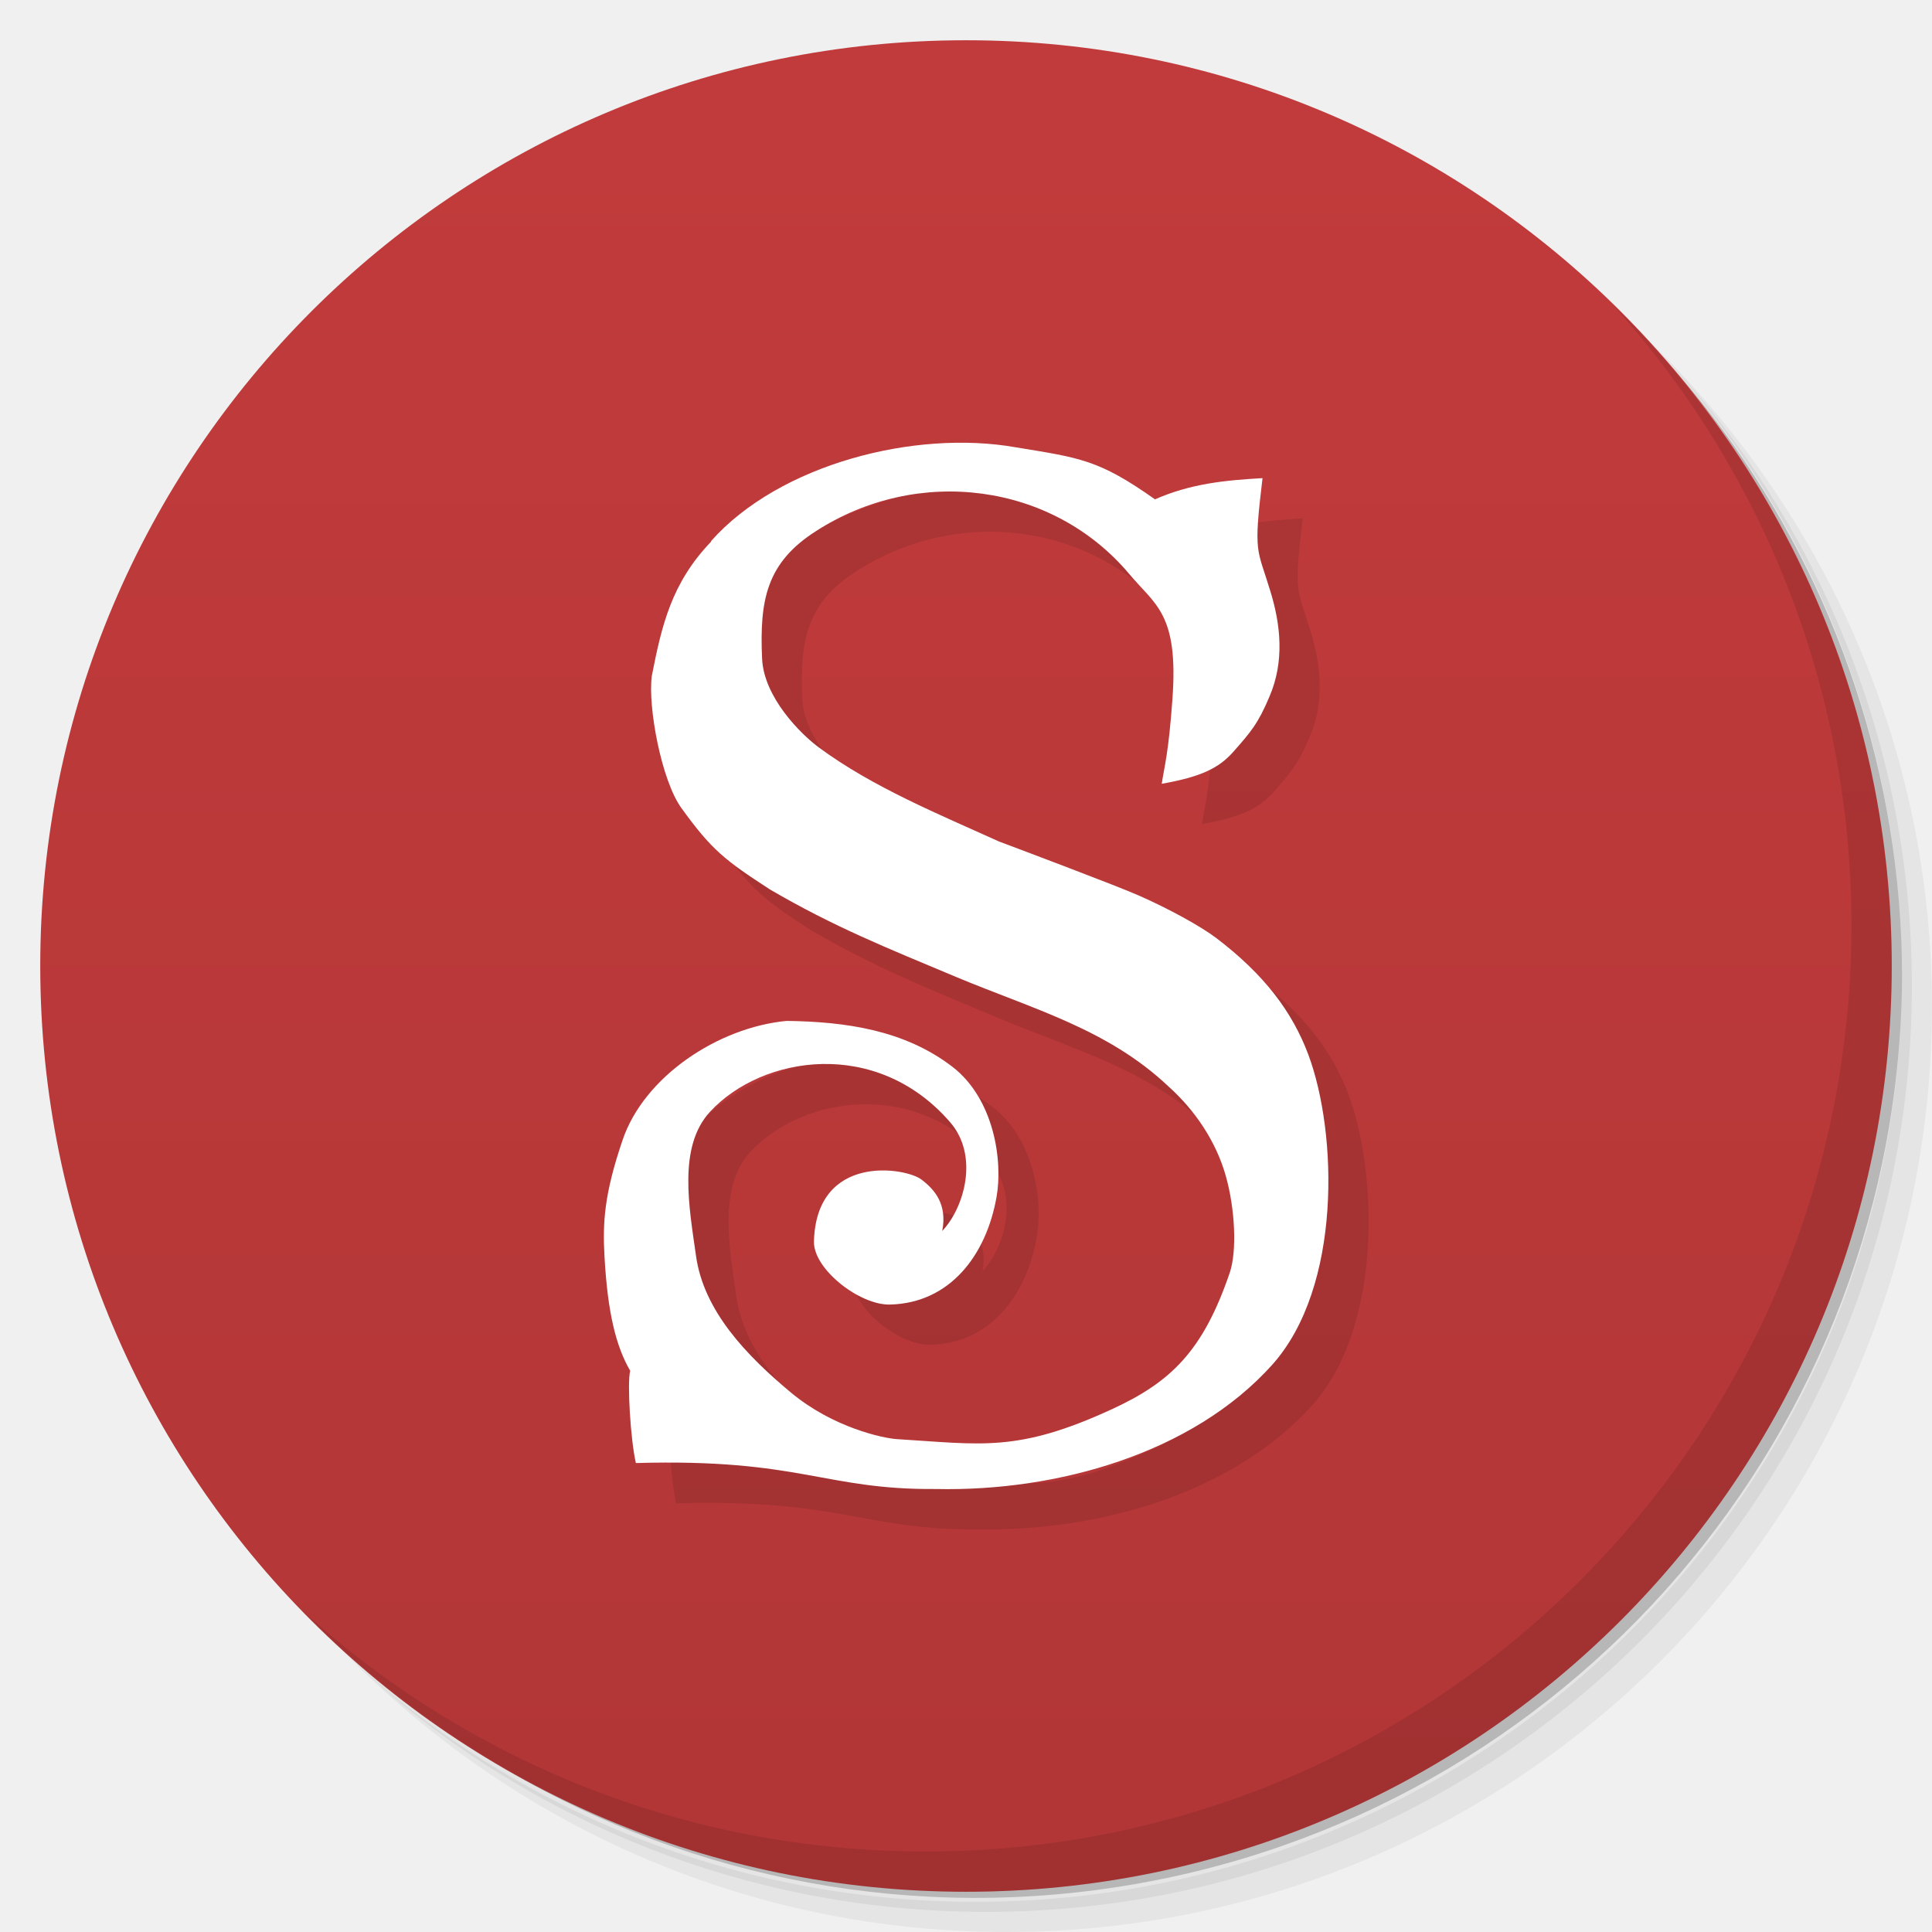
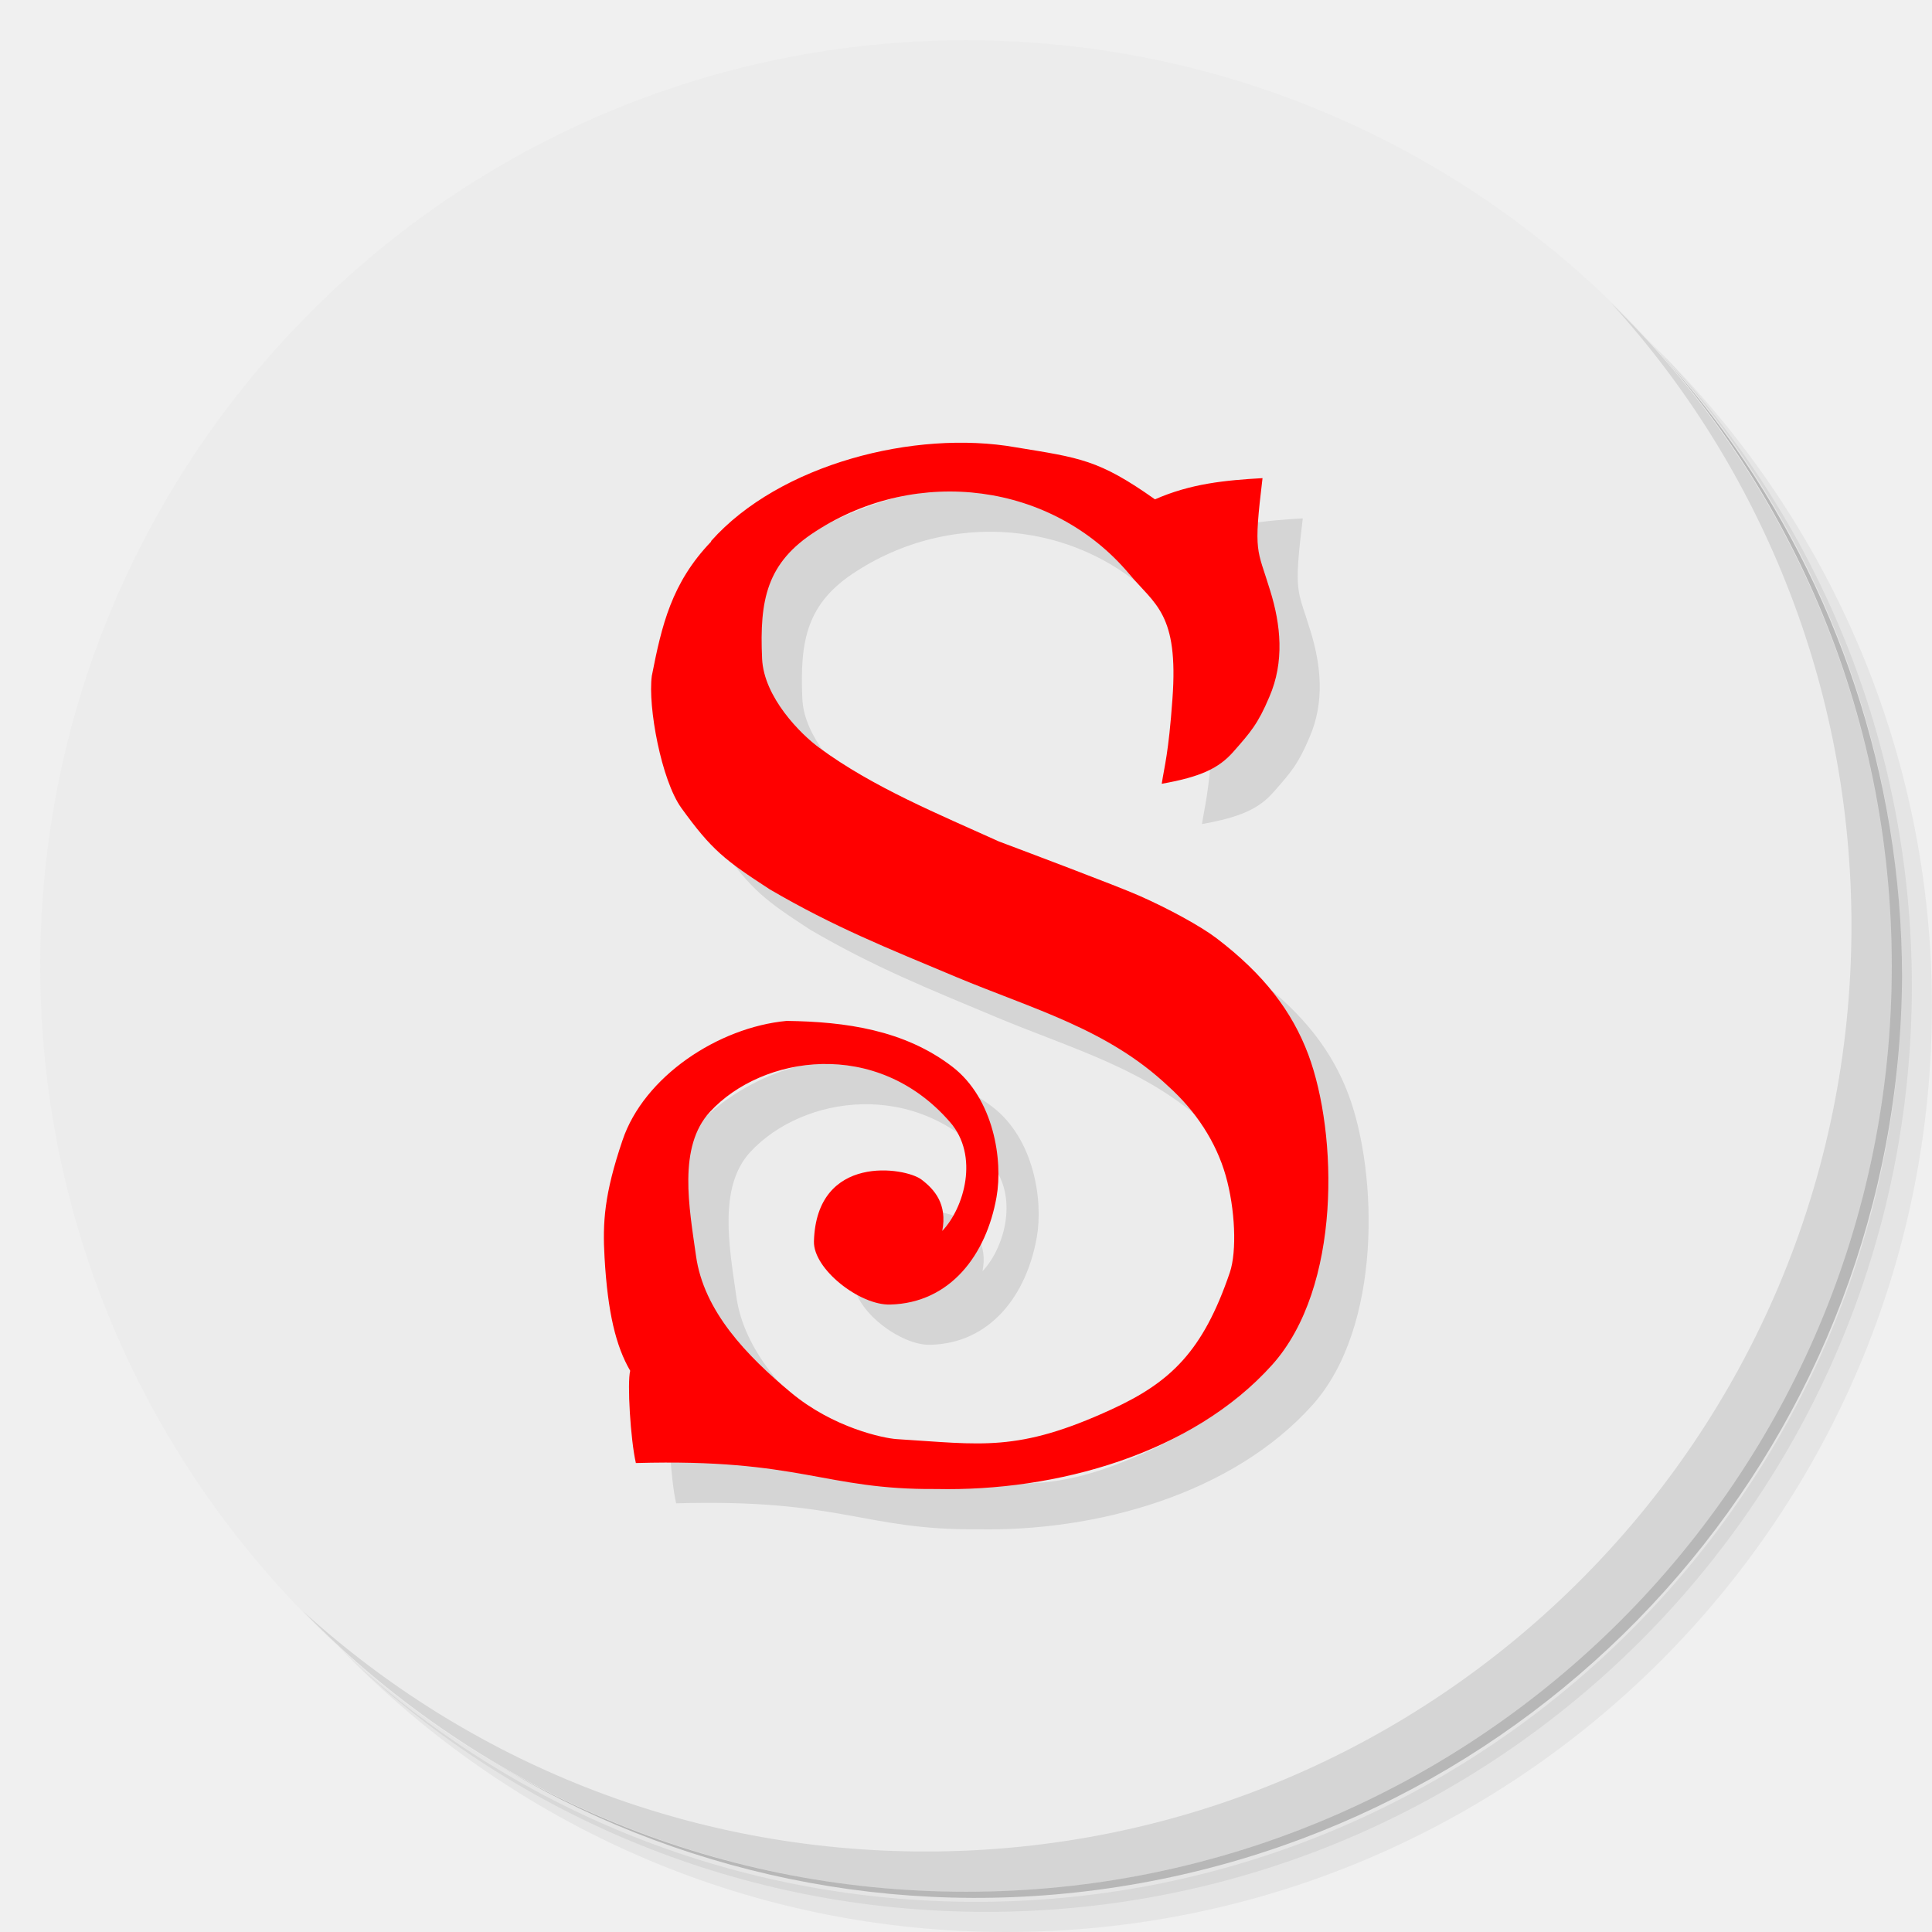
- <svg xmlns="http://www.w3.org/2000/svg" viewBox="0 0 48 48">
-   <defs>
+ <svg xmlns="http://www.w3.org/2000/svg" viewBox="0 0 48 48" id="svg2" version="1.1">
+   <defs id="defs4">
    <linearGradient id="linearGradient3764" x1="1" x2="47" gradientUnits="userSpaceOnUse" gradientTransform="matrix(0,-1,1,0,-1.5e-6,48)">
-       <stop style="stop-color:#b23636;stop-opacity:1" />
-       <stop offset="1" style="stop-color:#c23b3c;stop-opacity:1" />
+       <stop style="stop-color:#b23636;stop-opacity:1" id="stop7" />
+       <stop offset="1" style="stop-color:#c23b3c;stop-opacity:1" id="stop9" />
    </linearGradient>
  </defs>
-   <g>
-     <path d="m 36.31 5 c 5.859 4.062 9.688 10.831 9.688 18.5 c 0 12.426 -10.07 22.5 -22.5 22.5 c -7.669 0 -14.438 -3.828 -18.5 -9.688 c 1.037 1.822 2.306 3.499 3.781 4.969 c 4.085 3.712 9.514 5.969 15.469 5.969 c 12.703 0 23 -10.298 23 -23 c 0 -5.954 -2.256 -11.384 -5.969 -15.469 c -1.469 -1.475 -3.147 -2.744 -4.969 -3.781 z m 4.969 3.781 c 3.854 4.113 6.219 9.637 6.219 15.719 c 0 12.703 -10.297 23 -23 23 c -6.081 0 -11.606 -2.364 -15.719 -6.219 c 4.16 4.144 9.883 6.719 16.219 6.719 c 12.703 0 23 -10.298 23 -23 c 0 -6.335 -2.575 -12.06 -6.719 -16.219 z" style="opacity:0.05" />
-     <path d="m 41.28 8.781 c 3.712 4.085 5.969 9.514 5.969 15.469 c 0 12.703 -10.297 23 -23 23 c -5.954 0 -11.384 -2.256 -15.469 -5.969 c 4.113 3.854 9.637 6.219 15.719 6.219 c 12.703 0 23 -10.298 23 -23 c 0 -6.081 -2.364 -11.606 -6.219 -15.719 z" style="opacity:0.1" />
-     <path d="m 31.25 2.375 c 8.615 3.154 14.75 11.417 14.75 21.13 c 0 12.426 -10.07 22.5 -22.5 22.5 c -9.708 0 -17.971 -6.135 -21.12 -14.75 a 23 23 0 0 0 44.875 -7 a 23 23 0 0 0 -16 -21.875 z" style="opacity:0.2" />
+   <g id="g11">
+     <path d="m 36.31 5 c 5.859 4.062 9.688 10.831 9.688 18.5 c 0 12.426 -10.07 22.5 -22.5 22.5 c -7.669 0 -14.438 -3.828 -18.5 -9.688 c 1.037 1.822 2.306 3.499 3.781 4.969 c 4.085 3.712 9.514 5.969 15.469 5.969 c 12.703 0 23 -10.298 23 -23 c 0 -5.954 -2.256 -11.384 -5.969 -15.469 c -1.469 -1.475 -3.147 -2.744 -4.969 -3.781 z m 4.969 3.781 c 3.854 4.113 6.219 9.637 6.219 15.719 c 0 12.703 -10.297 23 -23 23 c -6.081 0 -11.606 -2.364 -15.719 -6.219 c 4.16 4.144 9.883 6.719 16.219 6.719 c 12.703 0 23 -10.298 23 -23 c 0 -6.335 -2.575 -12.06 -6.719 -16.219 z" style="opacity:0.05" id="path13" />
+     <path d="m 41.28 8.781 c 3.712 4.085 5.969 9.514 5.969 15.469 c 0 12.703 -10.297 23 -23 23 c -5.954 0 -11.384 -2.256 -15.469 -5.969 c 4.113 3.854 9.637 6.219 15.719 6.219 c 12.703 0 23 -10.298 23 -23 c 0 -6.081 -2.364 -11.606 -6.219 -15.719 z" style="opacity:0.1" id="path15" />
+     <path d="m 31.25 2.375 c 8.615 3.154 14.75 11.417 14.75 21.13 c 0 12.426 -10.07 22.5 -22.5 22.5 c -9.708 0 -17.971 -6.135 -21.12 -14.75 a 23 23 0 0 0 44.875 -7 a 23 23 0 0 0 -16 -21.875 z" style="opacity:0.2" id="path17" />
  </g>
-   <g>
-     <path d="m 24 1 c 12.703 0 23 10.297 23 23 c 0 12.703 -10.297 23 -23 23 -12.703 0 -23 -10.297 -23 -23 0 -12.703 10.297 -23 23 -23 z" style="fill:url(#linearGradient3764);fill-opacity:1" />
+   <g id="g19" style="fill:#ececec;fill-opacity:1">
+     <path d="m 24 1 c 12.703 0 23 10.297 23 23 c 0 12.703 -10.297 23 -23 23 -12.703 0 -23 -10.297 -23 -23 0 -12.703 10.297 -23 23 -23 z" style="fill:#ececec;fill-opacity:1" id="path21" />
  </g>
-   <g>
-     <g>
-       <g transform="translate(1,1)">
-         <g style="opacity:0.1">
-           <g>
-             <path d="m 17.668 13.441 c 1.699 -1.91 5.063 -2.77 7.566 -2.328 c 1.594 0.262 2.059 0.301 3.461 1.293 c 0.891 -0.391 1.734 -0.473 2.672 -0.527 c -0.23 1.902 -0.133 1.73 0.191 2.797 c 0.262 0.844 0.359 1.762 -0.023 2.641 c -0.281 0.668 -0.469 0.879 -0.895 1.363 c -0.359 0.406 -0.805 0.621 -1.777 0.793 c 0.066 -0.441 0.168 -0.738 0.266 -2.109 c 0.156 -2.129 -0.434 -2.336 -1.078 -3.109 c -1.906 -2.262 -5.25 -2.695 -7.785 -1.055 c -1.219 0.781 -1.398 1.703 -1.332 3.164 c 0.043 0.961 0.961 1.879 1.422 2.215 c 1.336 0.984 2.973 1.652 4.465 2.328 c 0.551 0.207 2.93 1.102 3.477 1.344 c 0.719 0.316 1.531 0.758 1.926 1.059 c 1.18 0.898 1.879 1.82 2.281 2.891 c 0.73 1.957 0.832 5.777 -0.898 7.707 c -1.984 2.211 -5.363 3.152 -8.352 3.086 c -2.785 0.023 -3.359 -0.762 -7.457 -0.645 c -0.133 -0.578 -0.219 -2 -0.141 -2.293 c -0.355 -0.609 -0.559 -1.445 -0.637 -2.813 c -0.051 -0.871 -0.008 -1.574 0.445 -2.91 c 0.531 -1.586 2.379 -2.809 4.078 -2.969 c 1.461 0.02 2.926 0.223 4.121 1.141 c 1.027 0.793 1.258 2.32 1.094 3.238 c -0.254 1.434 -1.148 2.629 -2.641 2.668 c -0.758 0.023 -1.914 -0.883 -1.895 -1.57 c 0.063 -2.191 2.273 -1.84 2.672 -1.535 c 0.324 0.246 0.645 0.609 0.516 1.277 c 0.547 -0.578 0.922 -1.871 0.191 -2.707 c -1.824 -2.102 -4.664 -1.656 -5.961 -0.254 c -0.805 0.871 -0.516 2.383 -0.348 3.578 c 0.191 1.375 1.258 2.48 2.359 3.398 c 1.051 0.875 2.293 1.133 2.621 1.156 c 2.117 0.129 3 0.34 5.352 -0.742 c 1.457 -0.672 2.262 -1.434 2.93 -3.395 c 0.18 -0.531 0.133 -1.586 -0.102 -2.41 c -0.238 -0.836 -0.746 -1.609 -1.426 -2.219 c -1.512 -1.426 -3.355 -1.914 -5.27 -2.715 c -1.723 -0.723 -3.03 -1.242 -4.629 -2.176 c -1.117 -0.727 -1.441 -0.973 -2.199 -2.023 c -0.496 -0.688 -0.836 -2.516 -0.734 -3.281 c 0.246 -1.254 0.488 -2.309 1.473 -3.336 m 0 -0.016" style="fill:#000;fill-opacity:1;stroke:none;fill-rule:nonzero" />
+   <g id="g23">
+     <g id="g25">
+       <g transform="translate(1,1)" id="g27">
+         <g style="opacity:0.1" id="g29">
+           <g id="g31">
+             <path d="m 17.668 13.441 c 1.699 -1.91 5.063 -2.77 7.566 -2.328 c 1.594 0.262 2.059 0.301 3.461 1.293 c 0.891 -0.391 1.734 -0.473 2.672 -0.527 c -0.23 1.902 -0.133 1.73 0.191 2.797 c 0.262 0.844 0.359 1.762 -0.023 2.641 c -0.281 0.668 -0.469 0.879 -0.895 1.363 c -0.359 0.406 -0.805 0.621 -1.777 0.793 c 0.066 -0.441 0.168 -0.738 0.266 -2.109 c 0.156 -2.129 -0.434 -2.336 -1.078 -3.109 c -1.906 -2.262 -5.25 -2.695 -7.785 -1.055 c -1.219 0.781 -1.398 1.703 -1.332 3.164 c 0.043 0.961 0.961 1.879 1.422 2.215 c 1.336 0.984 2.973 1.652 4.465 2.328 c 0.551 0.207 2.93 1.102 3.477 1.344 c 0.719 0.316 1.531 0.758 1.926 1.059 c 1.18 0.898 1.879 1.82 2.281 2.891 c 0.73 1.957 0.832 5.777 -0.898 7.707 c -1.984 2.211 -5.363 3.152 -8.352 3.086 c -2.785 0.023 -3.359 -0.762 -7.457 -0.645 c -0.133 -0.578 -0.219 -2 -0.141 -2.293 c -0.355 -0.609 -0.559 -1.445 -0.637 -2.813 c -0.051 -0.871 -0.008 -1.574 0.445 -2.91 c 0.531 -1.586 2.379 -2.809 4.078 -2.969 c 1.461 0.02 2.926 0.223 4.121 1.141 c 1.027 0.793 1.258 2.32 1.094 3.238 c -0.254 1.434 -1.148 2.629 -2.641 2.668 c -0.758 0.023 -1.914 -0.883 -1.895 -1.57 c 0.063 -2.191 2.273 -1.84 2.672 -1.535 c 0.324 0.246 0.645 0.609 0.516 1.277 c 0.547 -0.578 0.922 -1.871 0.191 -2.707 c -1.824 -2.102 -4.664 -1.656 -5.961 -0.254 c -0.805 0.871 -0.516 2.383 -0.348 3.578 c 0.191 1.375 1.258 2.48 2.359 3.398 c 1.051 0.875 2.293 1.133 2.621 1.156 c 2.117 0.129 3 0.34 5.352 -0.742 c 1.457 -0.672 2.262 -1.434 2.93 -3.395 c 0.18 -0.531 0.133 -1.586 -0.102 -2.41 c -0.238 -0.836 -0.746 -1.609 -1.426 -2.219 c -1.512 -1.426 -3.355 -1.914 -5.27 -2.715 c -1.723 -0.723 -3.03 -1.242 -4.629 -2.176 c -1.117 -0.727 -1.441 -0.973 -2.199 -2.023 c -0.496 -0.688 -0.836 -2.516 -0.734 -3.281 c 0.246 -1.254 0.488 -2.309 1.473 -3.336 m 0 -0.016" style="fill:#000;fill-opacity:1;stroke:none;fill-rule:nonzero" id="path33" />
          </g>
        </g>
      </g>
    </g>
  </g>
-   <g>
-     <g>
-       <g>
-         <path d="m 17.668 13.441 c 1.699 -1.91 5.063 -2.77 7.566 -2.328 c 1.594 0.262 2.059 0.301 3.461 1.293 c 0.891 -0.391 1.734 -0.473 2.672 -0.527 c -0.23 1.902 -0.133 1.73 0.191 2.797 c 0.262 0.844 0.359 1.762 -0.023 2.641 c -0.281 0.668 -0.469 0.879 -0.895 1.363 c -0.359 0.406 -0.805 0.621 -1.777 0.793 c 0.066 -0.441 0.168 -0.738 0.266 -2.109 c 0.156 -2.129 -0.434 -2.336 -1.078 -3.109 c -1.906 -2.262 -5.25 -2.695 -7.785 -1.055 c -1.219 0.781 -1.398 1.703 -1.332 3.164 c 0.043 0.961 0.961 1.879 1.422 2.215 c 1.336 0.984 2.973 1.652 4.465 2.328 c 0.551 0.207 2.93 1.102 3.477 1.344 c 0.719 0.316 1.531 0.758 1.926 1.059 c 1.18 0.898 1.879 1.82 2.281 2.891 c 0.73 1.957 0.832 5.777 -0.898 7.707 c -1.984 2.211 -5.363 3.152 -8.352 3.086 c -2.785 0.023 -3.359 -0.762 -7.457 -0.645 c -0.133 -0.578 -0.219 -2 -0.141 -2.293 c -0.355 -0.609 -0.559 -1.445 -0.637 -2.813 c -0.051 -0.871 -0.008 -1.574 0.445 -2.91 c 0.531 -1.586 2.379 -2.809 4.078 -2.969 c 1.461 0.02 2.926 0.223 4.121 1.141 c 1.027 0.793 1.258 2.32 1.094 3.238 c -0.254 1.434 -1.148 2.629 -2.641 2.668 c -0.758 0.023 -1.914 -0.883 -1.895 -1.57 c 0.063 -2.191 2.273 -1.84 2.672 -1.535 c 0.324 0.246 0.645 0.609 0.516 1.277 c 0.547 -0.578 0.922 -1.871 0.191 -2.707 c -1.824 -2.102 -4.664 -1.656 -5.961 -0.254 c -0.805 0.871 -0.516 2.383 -0.348 3.578 c 0.191 1.375 1.258 2.48 2.359 3.398 c 1.051 0.875 2.293 1.133 2.621 1.156 c 2.117 0.129 3 0.34 5.352 -0.742 c 1.457 -0.672 2.262 -1.434 2.93 -3.395 c 0.18 -0.531 0.133 -1.586 -0.102 -2.41 c -0.238 -0.836 -0.746 -1.609 -1.426 -2.219 c -1.512 -1.426 -3.355 -1.914 -5.27 -2.715 c -1.723 -0.723 -3.03 -1.242 -4.629 -2.176 c -1.117 -0.727 -1.441 -0.973 -2.199 -2.023 c -0.496 -0.688 -0.836 -2.516 -0.734 -3.281 c 0.246 -1.254 0.488 -2.309 1.473 -3.336 m 0 -0.016" style="fill:#fff;fill-opacity:1;stroke:none;fill-rule:nonzero" />
+   <g id="g35" style="fill:#ff0000">
+     <g id="g37" style="fill:#ff0000">
+       <g id="g39" style="fill:#ff0000">
+         <path d="m 17.668 13.441 c 1.699 -1.91 5.063 -2.77 7.566 -2.328 c 1.594 0.262 2.059 0.301 3.461 1.293 c 0.891 -0.391 1.734 -0.473 2.672 -0.527 c -0.23 1.902 -0.133 1.73 0.191 2.797 c 0.262 0.844 0.359 1.762 -0.023 2.641 c -0.281 0.668 -0.469 0.879 -0.895 1.363 c -0.359 0.406 -0.805 0.621 -1.777 0.793 c 0.066 -0.441 0.168 -0.738 0.266 -2.109 c 0.156 -2.129 -0.434 -2.336 -1.078 -3.109 c -1.906 -2.262 -5.25 -2.695 -7.785 -1.055 c -1.219 0.781 -1.398 1.703 -1.332 3.164 c 0.043 0.961 0.961 1.879 1.422 2.215 c 1.336 0.984 2.973 1.652 4.465 2.328 c 0.551 0.207 2.93 1.102 3.477 1.344 c 0.719 0.316 1.531 0.758 1.926 1.059 c 1.18 0.898 1.879 1.82 2.281 2.891 c 0.73 1.957 0.832 5.777 -0.898 7.707 c -1.984 2.211 -5.363 3.152 -8.352 3.086 c -2.785 0.023 -3.359 -0.762 -7.457 -0.645 c -0.133 -0.578 -0.219 -2 -0.141 -2.293 c -0.355 -0.609 -0.559 -1.445 -0.637 -2.813 c -0.051 -0.871 -0.008 -1.574 0.445 -2.91 c 0.531 -1.586 2.379 -2.809 4.078 -2.969 c 1.461 0.02 2.926 0.223 4.121 1.141 c 1.027 0.793 1.258 2.32 1.094 3.238 c -0.254 1.434 -1.148 2.629 -2.641 2.668 c -0.758 0.023 -1.914 -0.883 -1.895 -1.57 c 0.063 -2.191 2.273 -1.84 2.672 -1.535 c 0.324 0.246 0.645 0.609 0.516 1.277 c 0.547 -0.578 0.922 -1.871 0.191 -2.707 c -1.824 -2.102 -4.664 -1.656 -5.961 -0.254 c -0.805 0.871 -0.516 2.383 -0.348 3.578 c 0.191 1.375 1.258 2.48 2.359 3.398 c 1.051 0.875 2.293 1.133 2.621 1.156 c 2.117 0.129 3 0.34 5.352 -0.742 c 1.457 -0.672 2.262 -1.434 2.93 -3.395 c 0.18 -0.531 0.133 -1.586 -0.102 -2.41 c -0.238 -0.836 -0.746 -1.609 -1.426 -2.219 c -1.512 -1.426 -3.355 -1.914 -5.27 -2.715 c -1.723 -0.723 -3.03 -1.242 -4.629 -2.176 c -1.117 -0.727 -1.441 -0.973 -2.199 -2.023 c -0.496 -0.688 -0.836 -2.516 -0.734 -3.281 c 0.246 -1.254 0.488 -2.309 1.473 -3.336 m 0 -0.016" style="fill:#ff0000;fill-opacity:1;stroke:none;fill-rule:nonzero" id="path41" />
      </g>
    </g>
  </g>
-   <g>
-     <path d="m 40.03 7.531 c 3.712 4.084 5.969 9.514 5.969 15.469 0 12.703 -10.297 23 -23 23 c -5.954 0 -11.384 -2.256 -15.469 -5.969 4.178 4.291 10.01 6.969 16.469 6.969 c 12.703 0 23 -10.298 23 -23 0 -6.462 -2.677 -12.291 -6.969 -16.469 z" style="opacity:0.1" />
+   <g id="g43">
+     <path d="m 40.03 7.531 c 3.712 4.084 5.969 9.514 5.969 15.469 0 12.703 -10.297 23 -23 23 c -5.954 0 -11.384 -2.256 -15.469 -5.969 4.178 4.291 10.01 6.969 16.469 6.969 c 12.703 0 23 -10.298 23 -23 0 -6.462 -2.677 -12.291 -6.969 -16.469 z" style="opacity:0.1" id="path45" />
  </g>
</svg>
